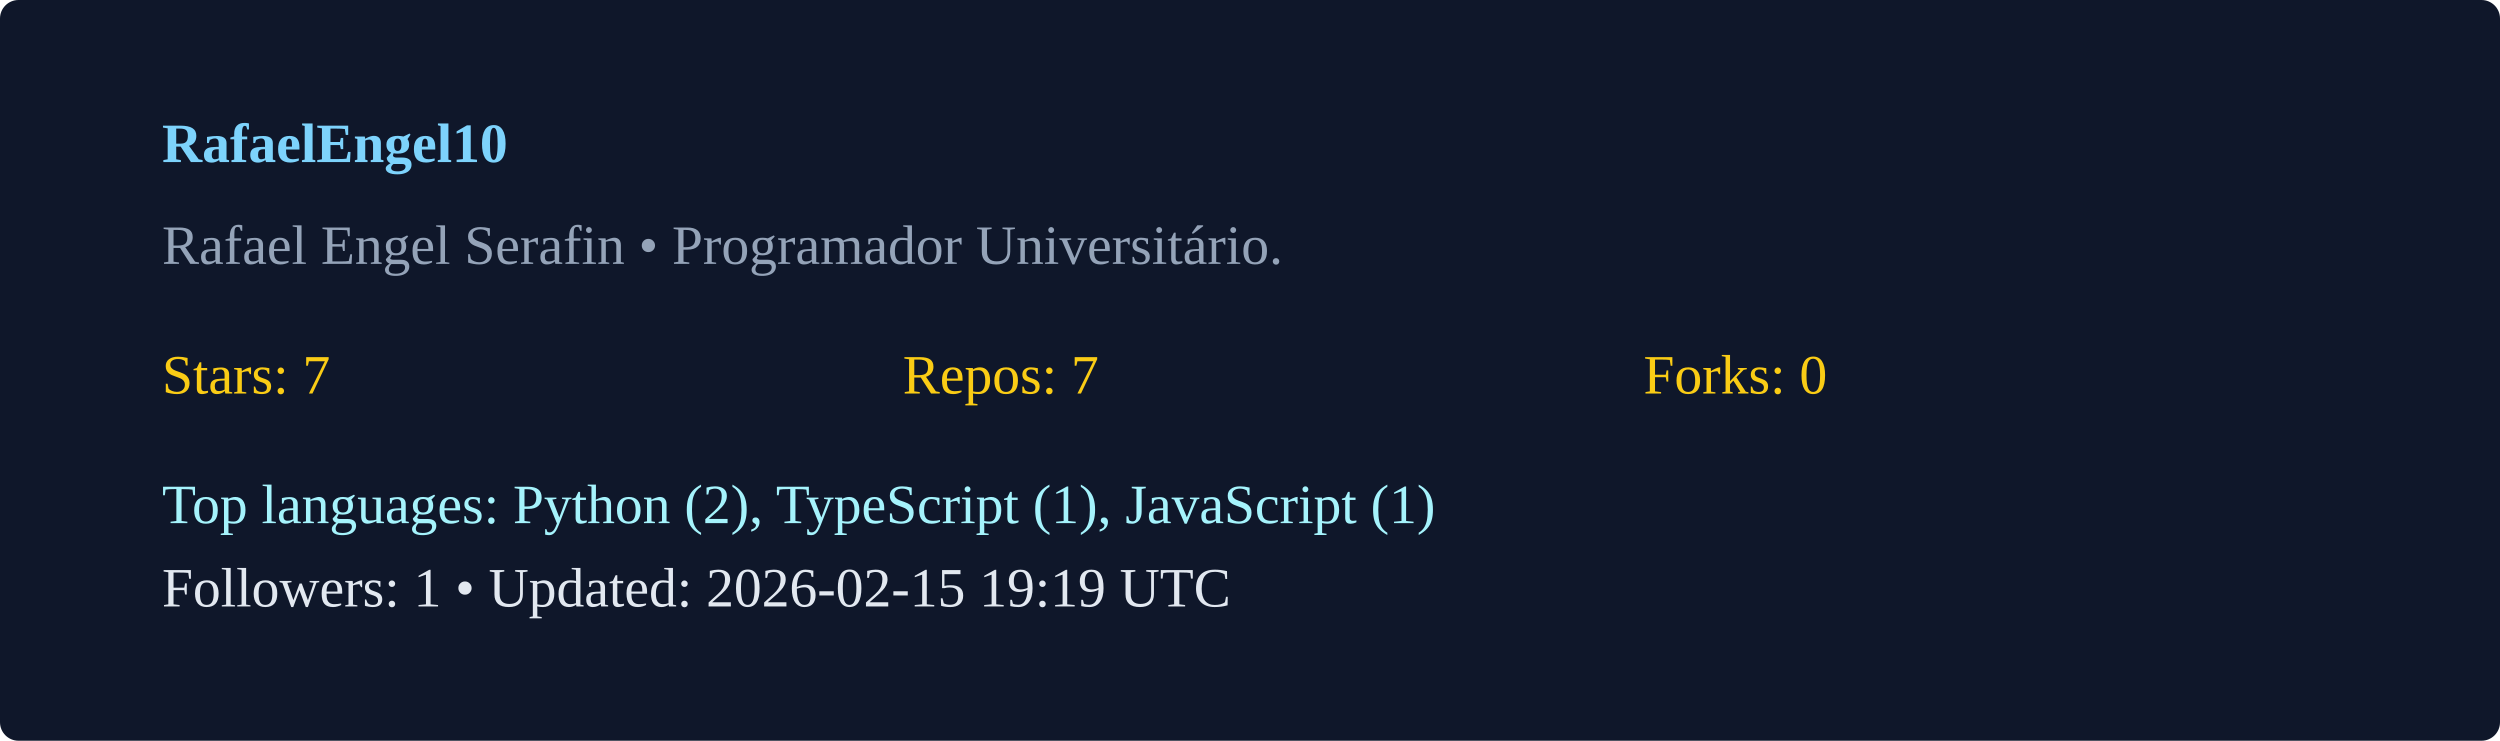
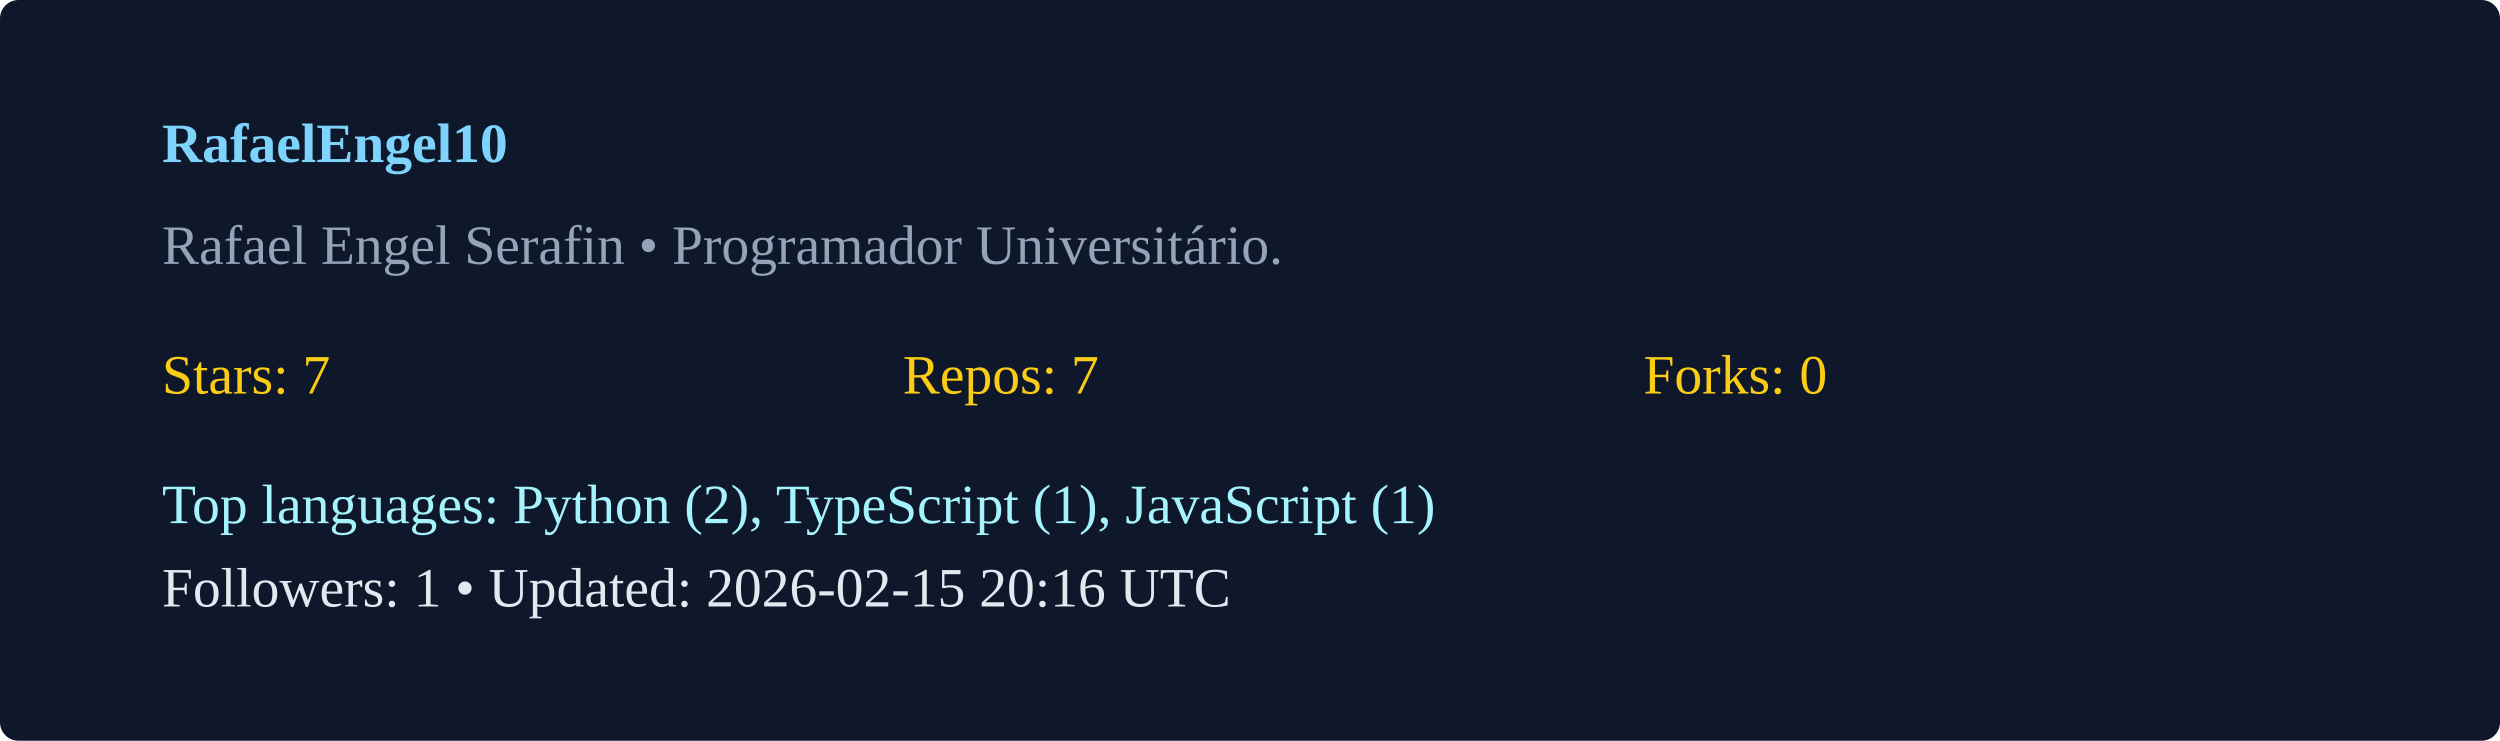
<svg xmlns="http://www.w3.org/2000/svg" width="540" height="160" viewBox="0 0 540 160">
  <rect width="100%" height="100%" rx="4" fill="#0f172a" />
  <g transform="translate(35,35)">
    <text x="0" y="0" fill="#7dd3fc" font-weight="600">RafaelEngel10</text>
    <text x="0" y="22" fill="#94a3b8">Rafael Engel Serafin  • Programador Universitário. </text>
    <g transform="translate(0,50)">
      <text x="0" y="0" fill="#facc15">Stars: 7</text>
      <text x="160" y="0" fill="#facc15">Repos: 7</text>
      <text x="320" y="0" fill="#facc15">Forks: 0</text>
      <text x="0" y="28" fill="#a5f3fc">Top languages: Python (2), TypeScript (1), JavaScript (1)</text>
-       <text x="0" y="46" fill="#e2e8f0">Followers: 1 • Updated: 2026-02-15 19:19 UTC</text>
+       <text x="0" y="46" fill="#e2e8f0">Followers: 1 • Updated: 2026-02-15 20:16 UTC</text>
    </g>
  </g>
</svg>
